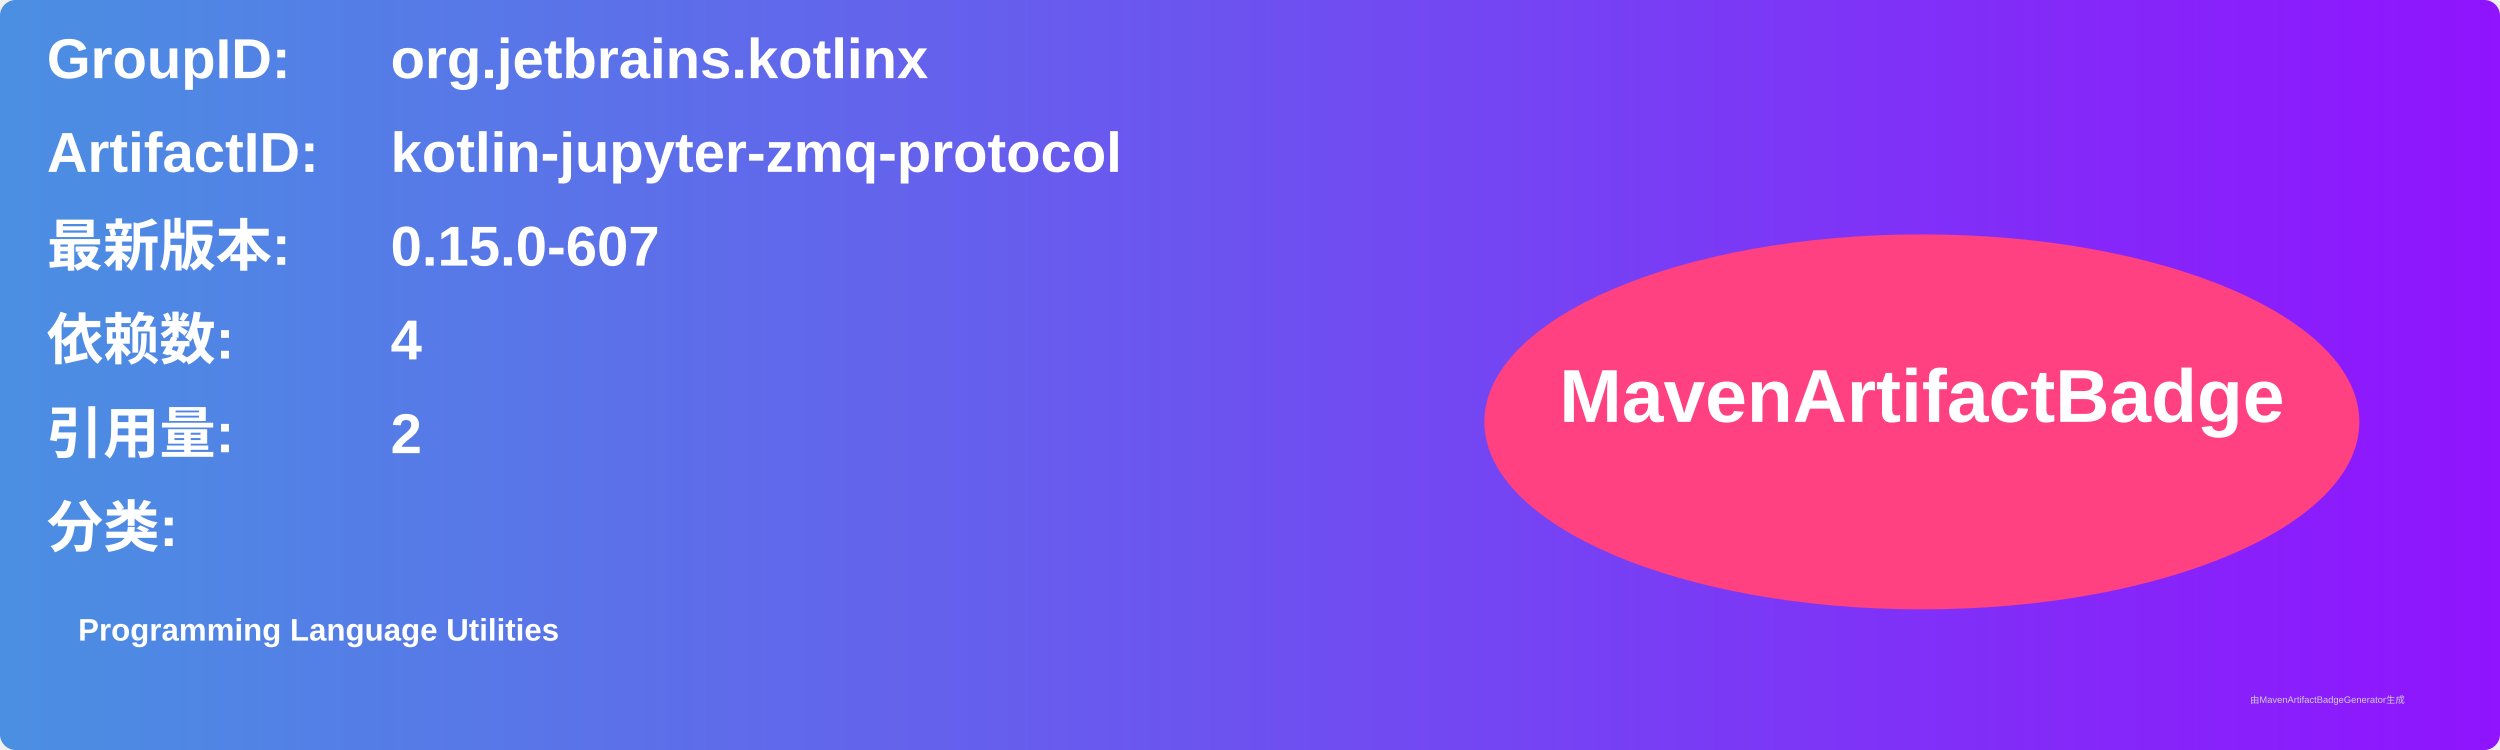
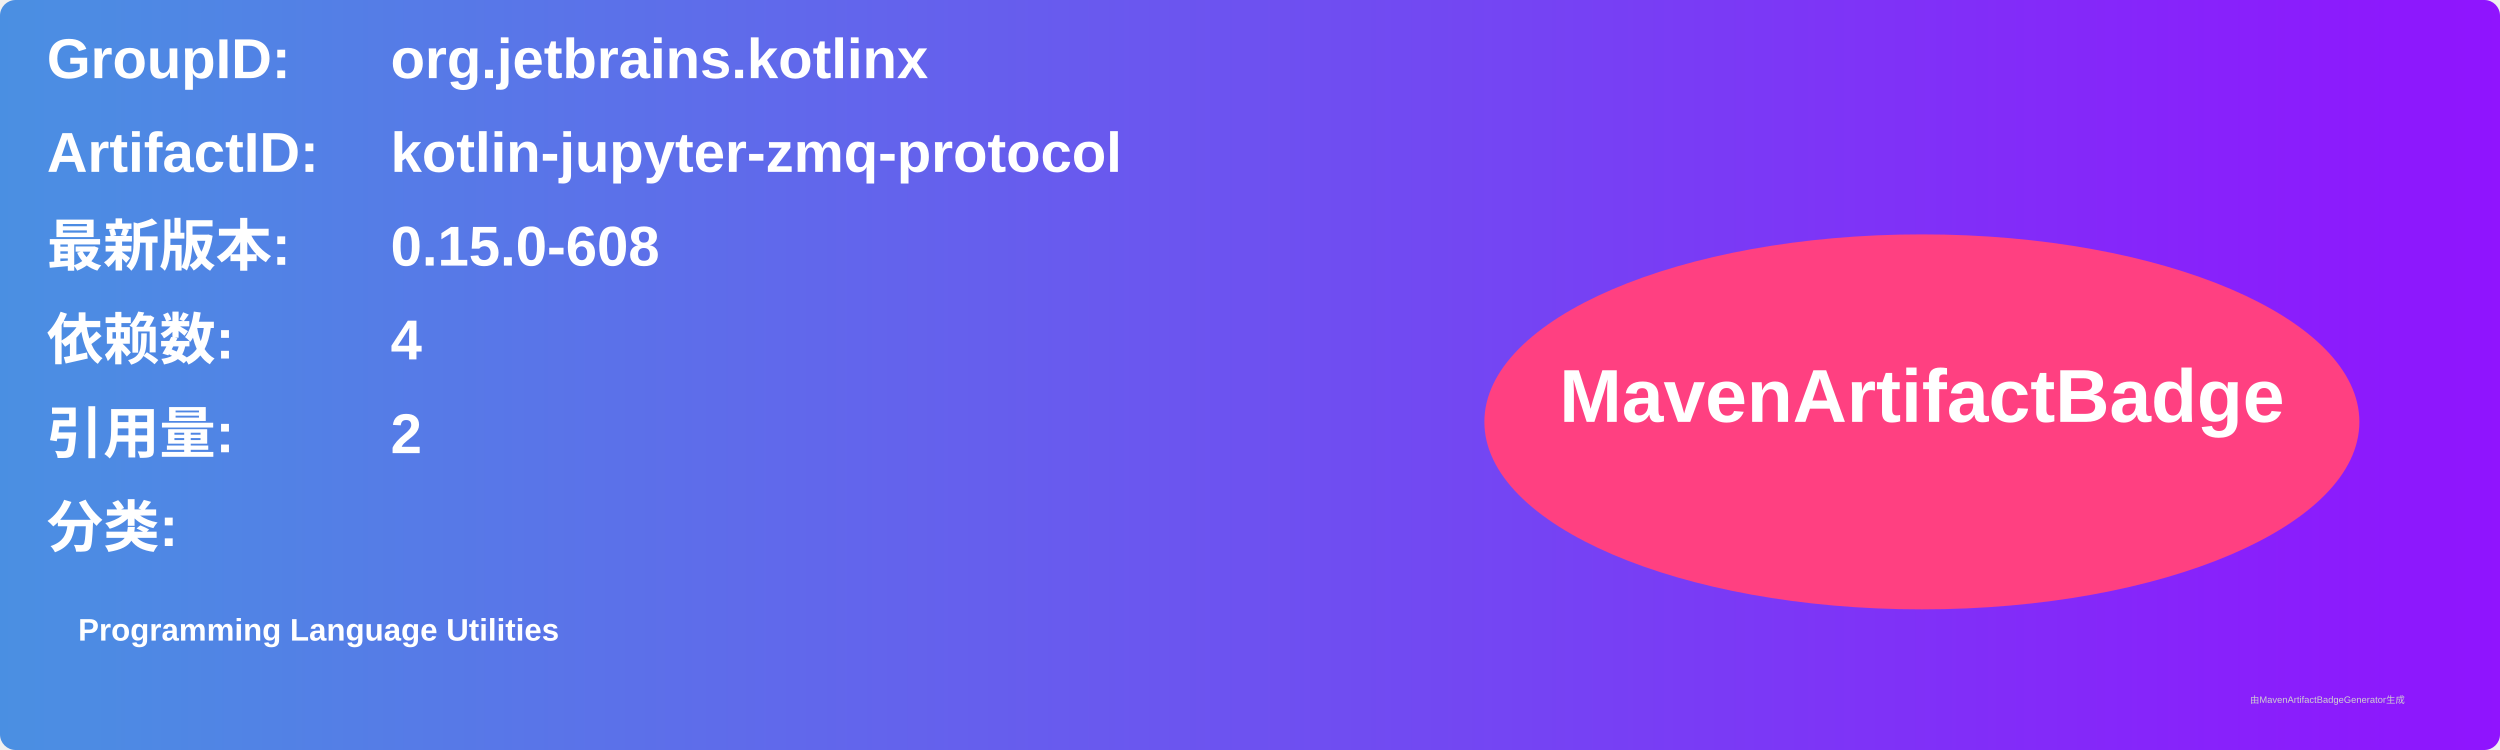
<svg xmlns="http://www.w3.org/2000/svg" width="800" height="240" viewBox="0 0 800 240">
  <linearGradient id="grad" x1="0%" y1="0%" x2="100%" y2="0%">
    <stop offset="0%" stop-color="#4a90e2" />
    <stop offset="100%" stop-color="#9013fe" />
  </linearGradient>
  <rect width="100%" height="100%" rx="5" ry="5" fill="url(#grad)" />
  <g transform="translate(15, 15)">
    <text x="0" y="10" font-family="Arial" font-size="18" fill="white" font-weight="bold" width="260">GroupID:</text>
    <text x="110" y="10" font-family="Arial" font-size="18" fill="white" font-weight="bold" width="460">org.jetbrains.kotlinx</text>
    <text x="0" y="40" font-family="Arial" font-size="18" fill="white" font-weight="bold" width="260">ArtifactID:</text>
    <text x="110" y="40" font-family="Arial" font-size="18" fill="white" font-weight="bold" width="460">kotlin-jupyter-zmq-protocol</text>
    <text x="0" y="70" font-family="Arial" font-size="18" fill="white" font-weight="bold">最新版本:</text>
    <text x="110" y="70" font-family="Arial" font-size="18" fill="white" font-weight="bold">
-       <tspan font-weight="bold">0.15.0-607</tspan>
+       <tspan font-weight="bold">0.15.0-608</tspan>
    </text>
    <text x="0" y="100" font-family="Arial" font-size="18" fill="white" font-weight="bold">依赖数: </text>
    <text x="110" y="100" font-family="Arial" font-size="18" fill="white">
      <tspan font-weight="bold">4</tspan>
    </text>
    <text x="0" y="130" font-family="Arial" font-size="18" fill="white" font-weight="bold">引用量: </text>
    <text x="110" y="130" font-family="Arial" font-size="18" fill="white">
      <tspan font-weight="bold">2</tspan>
    </text>
    <text x="0" y="160" font-family="Arial" font-size="18" fill="white" font-weight="bold">分类:</text>
    <text x="10" y="190" font-family="Arial" font-size="10" fill="white">
      <tspan font-weight="bold">Programming Language Utilities</tspan>
    </text>
    <ellipse cx="600" cy="120" rx="140" ry="60" fill="#ff4081" />
    <text x="600" y="120" text-anchor="middle" font-family="Arial" font-size="24" fill="white" font-weight="bold">MavenArtifactBadge</text>
  </g>
  <text x="720" y="225" font-family="Arial" font-size="3" fill="#d0d0d0">由MavenArtifactBadgeGenerator生成</text>
</svg>
